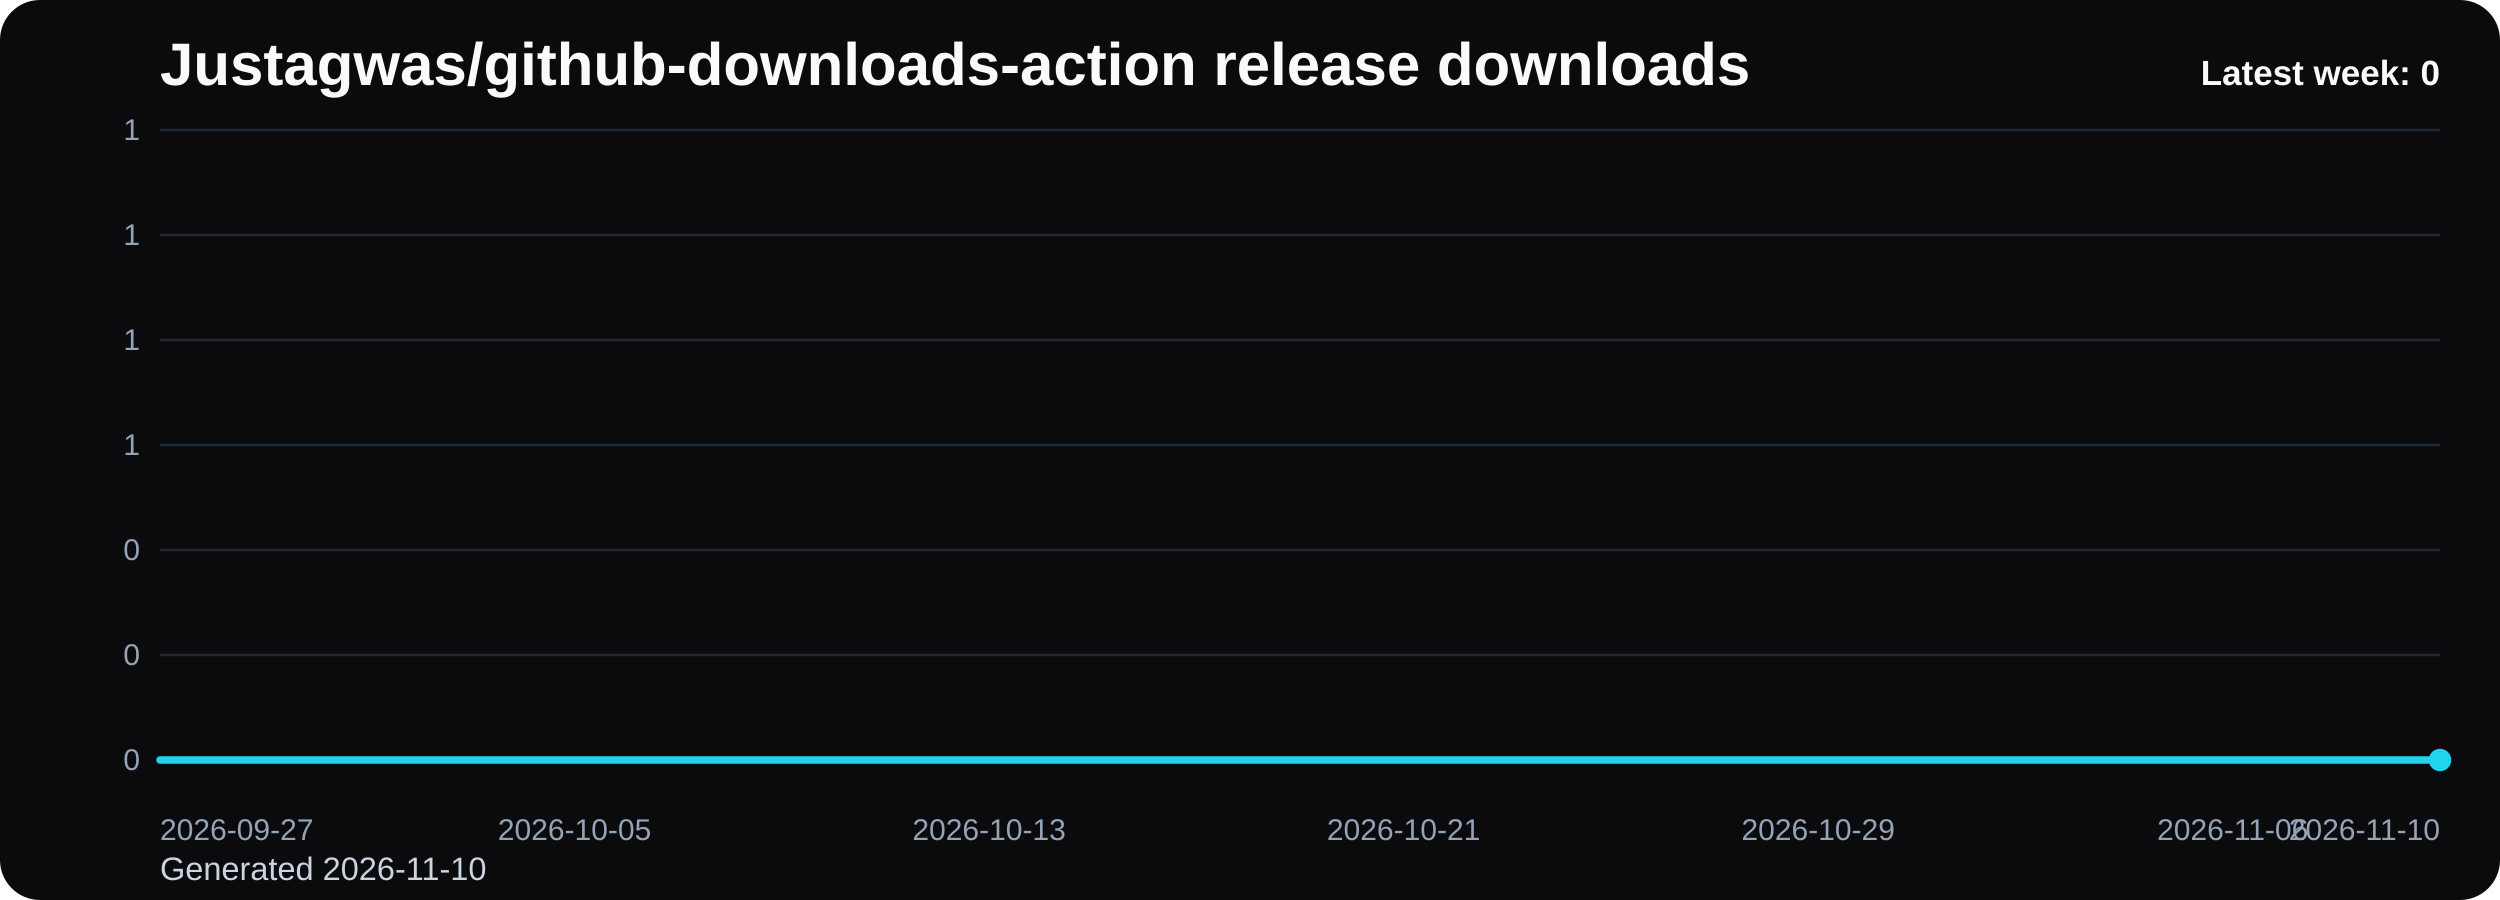
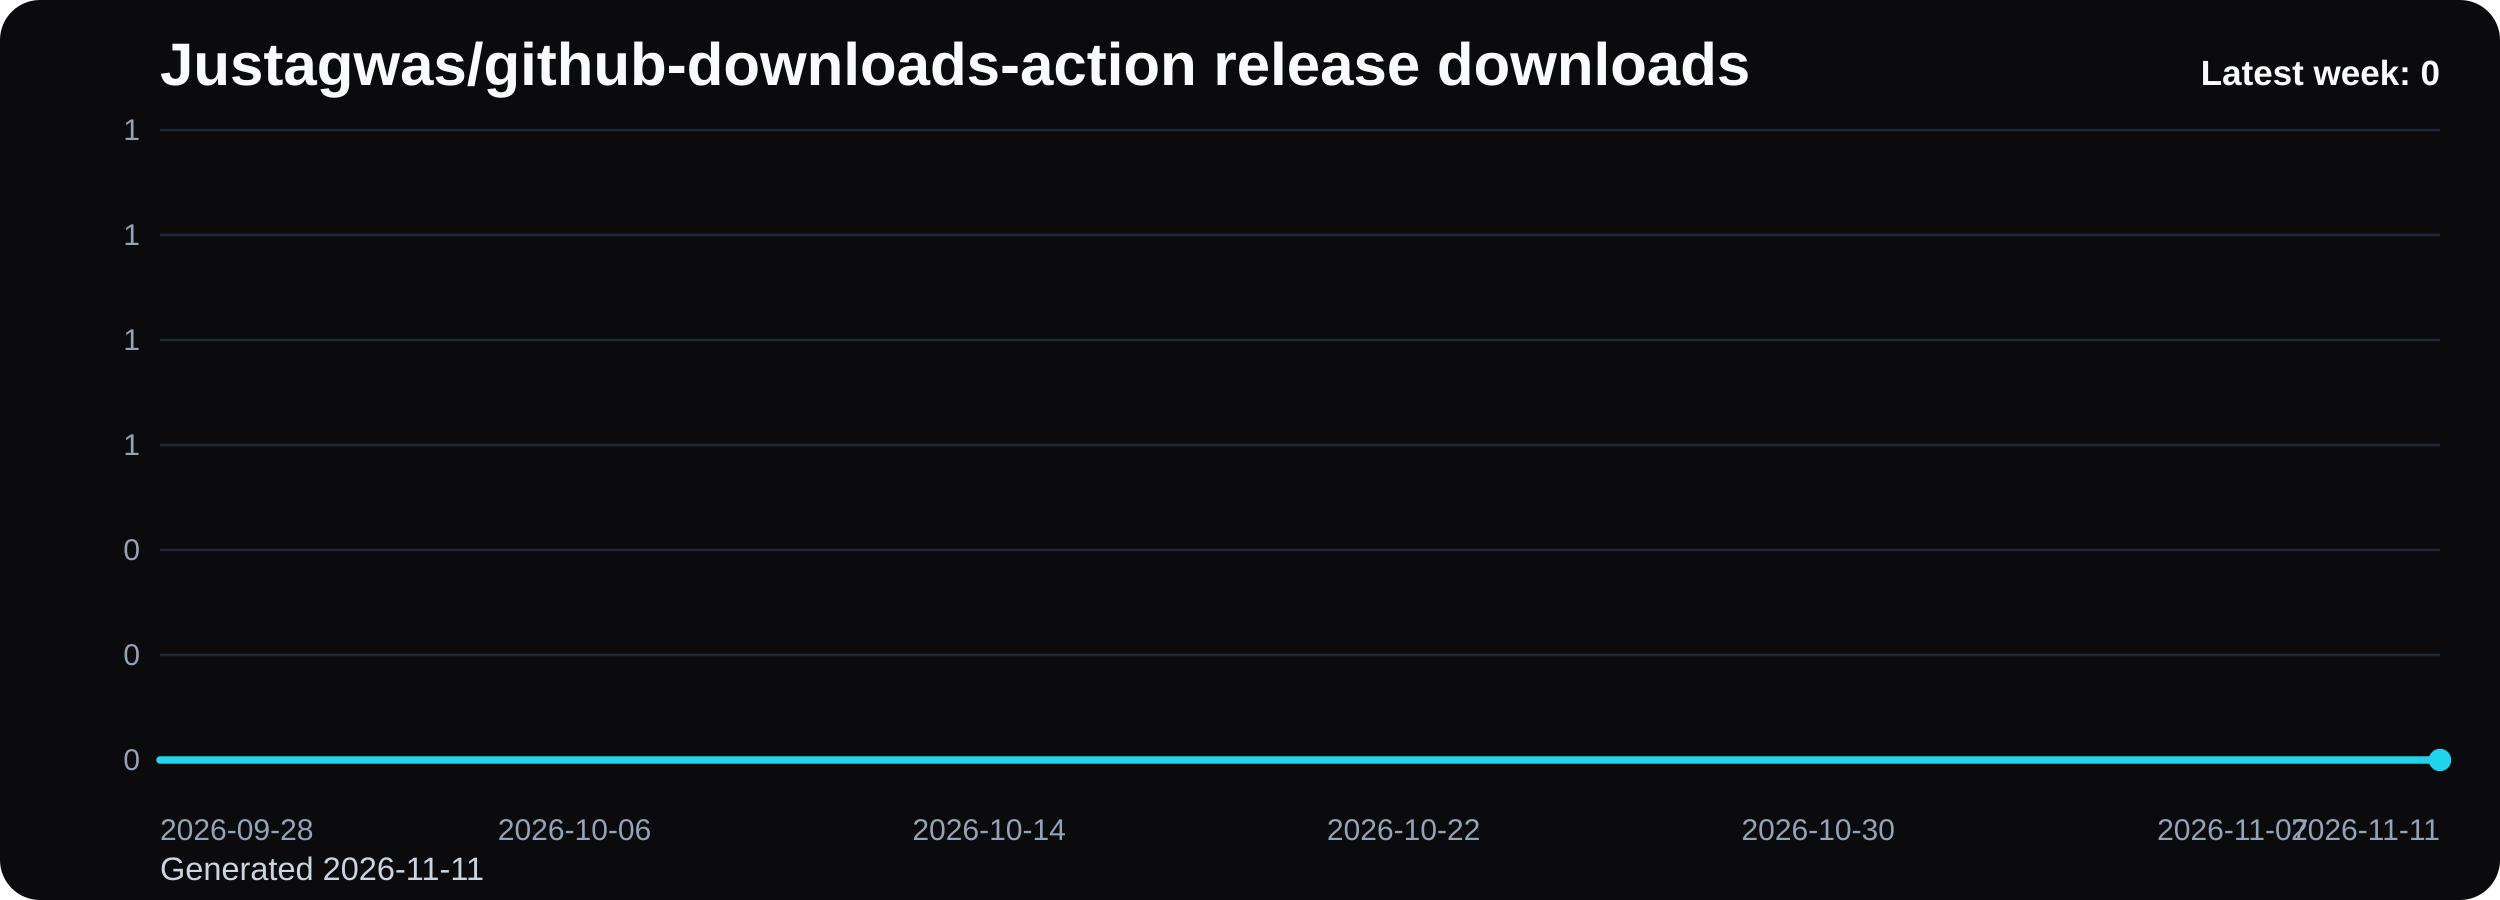
<svg xmlns="http://www.w3.org/2000/svg" viewBox="0 0 1000 360" role="img" aria-label="Justagwas/github-downloads-action release downloads chart">
  <defs>
    <linearGradient id="fill-weekly-black" x1="0" y1="0" x2="0" y2="1">
      <stop offset="0%" stop-color="#22d3ee" stop-opacity="0.32" />
      <stop offset="100%" stop-color="#22d3ee" stop-opacity="0.05" />
    </linearGradient>
    <style>
      .bg { fill: #0b0b0d; }
      .title { font: 700 24px Arial, sans-serif; fill: #f8fafc; }
      .sub { font: 400 13px Arial, sans-serif; fill: #cbd5e1; }
      .grid { stroke: #1f2937; stroke-width: 1; }
      .axis { font: 400 12px Arial, sans-serif; fill: #94a3b8; }
      .line { fill: none; stroke: #22d3ee; stroke-width: 3; stroke-linecap: round; stroke-linejoin: round; }
      .dot { fill: #22d3ee; }
      .value { font: 600 11px Arial, sans-serif; fill: #cbd5e1; }
      .latest { font: 700 14px Arial, sans-serif; fill: #f8fafc; }
    </style>
  </defs>
  <rect class="bg" x="0" y="0" width="1000" height="360" rx="16" />
  <text class="title" x="64" y="34">Justagwas/github-downloads-action release downloads</text>
-   <text class="sub" x="64" y="352">Generated 2026-11-10</text>
+   <text class="sub" x="64" y="352">Generated 2026-11-11</text>
  <line x1="64" y1="52.00" x2="976" y2="52.00" class="grid" />
  <text x="56" y="56.00" text-anchor="end" class="axis">1</text>
  <line x1="64" y1="94.00" x2="976" y2="94.00" class="grid" />
  <text x="56" y="98.00" text-anchor="end" class="axis">1</text>
  <line x1="64" y1="136.00" x2="976" y2="136.00" class="grid" />
  <text x="56" y="140.00" text-anchor="end" class="axis">1</text>
  <line x1="64" y1="178.00" x2="976" y2="178.00" class="grid" />
  <text x="56" y="182.00" text-anchor="end" class="axis">1</text>
  <line x1="64" y1="220.00" x2="976" y2="220.00" class="grid" />
  <text x="56" y="224.00" text-anchor="end" class="axis">0</text>
  <line x1="64" y1="262.00" x2="976" y2="262.00" class="grid" />
  <text x="56" y="266.00" text-anchor="end" class="axis">0</text>
  <line x1="64" y1="304.00" x2="976" y2="304.00" class="grid" />
  <text x="56" y="308.00" text-anchor="end" class="axis">0</text>
  <path d="M 64.00 304 L 64.00 304.00 L 84.73 304.00 L 105.45 304.00 L 126.18 304.00 L 146.91 304.00 L 167.64 304.00 L 188.36 304.00 L 209.09 304.00 L 229.82 304.00 L 250.55 304.00 L 271.27 304.00 L 292.00 304.00 L 312.73 304.00 L 333.45 304.00 L 354.18 304.00 L 374.91 304.00 L 395.64 304.00 L 416.36 304.00 L 437.09 304.00 L 457.82 304.00 L 478.55 304.00 L 499.27 304.00 L 520.00 304.00 L 540.73 304.00 L 561.45 304.00 L 582.18 304.00 L 602.91 304.00 L 623.64 304.00 L 644.36 304.00 L 665.09 304.00 L 685.82 304.00 L 706.55 304.00 L 727.27 304.00 L 748.00 304.00 L 768.73 304.00 L 789.45 304.00 L 810.18 304.00 L 830.91 304.00 L 851.64 304.00 L 872.36 304.00 L 893.09 304.00 L 913.82 304.00 L 934.55 304.00 L 955.27 304.00 L 976.00 304.00 L 976.00 304 Z" fill="url(#fill-weekly-black)" />
  <polyline class="line" points="64.00,304.00 84.73,304.00 105.45,304.00 126.18,304.00 146.91,304.00 167.64,304.00 188.36,304.00 209.09,304.00 229.82,304.00 250.55,304.00 271.27,304.00 292.00,304.00 312.73,304.00 333.45,304.00 354.18,304.00 374.91,304.00 395.64,304.00 416.36,304.00 437.09,304.00 457.82,304.00 478.55,304.00 499.27,304.00 520.00,304.00 540.73,304.00 561.45,304.00 582.18,304.00 602.91,304.00 623.64,304.00 644.36,304.00 665.09,304.00 685.82,304.00 706.55,304.00 727.27,304.00 748.00,304.00 768.73,304.00 789.45,304.00 810.18,304.00 830.91,304.00 851.64,304.00 872.36,304.00 893.09,304.00 913.82,304.00 934.55,304.00 955.27,304.00 976.00,304.00" />
  <circle class="dot" cx="976.00" cy="304.00" r="4.5" />
-   <text class="axis" x="64.00" y="336" text-anchor="start">2026-09-27</text>
-   <text class="axis" x="229.82" y="336" text-anchor="middle">2026-10-05</text>
-   <text class="axis" x="395.64" y="336" text-anchor="middle">2026-10-13</text>
-   <text class="axis" x="561.45" y="336" text-anchor="middle">2026-10-21</text>
-   <text class="axis" x="727.27" y="336" text-anchor="middle">2026-10-29</text>
-   <text class="axis" x="893.09" y="336" text-anchor="middle">2026-11-06</text>
-   <text class="axis" x="976.00" y="336" text-anchor="end">2026-11-10</text>
+   <text class="axis" x="64.00" y="336" text-anchor="start">2026-09-28</text>
+   <text class="axis" x="229.82" y="336" text-anchor="middle">2026-10-06</text>
+   <text class="axis" x="395.64" y="336" text-anchor="middle">2026-10-14</text>
+   <text class="axis" x="561.45" y="336" text-anchor="middle">2026-10-22</text>
+   <text class="axis" x="727.27" y="336" text-anchor="middle">2026-10-30</text>
+   <text class="axis" x="893.09" y="336" text-anchor="middle">2026-11-07</text>
+   <text class="axis" x="976.00" y="336" text-anchor="end">2026-11-11</text>
  <text class="latest" x="976" y="34" text-anchor="end">Latest week: 0</text>
</svg>
